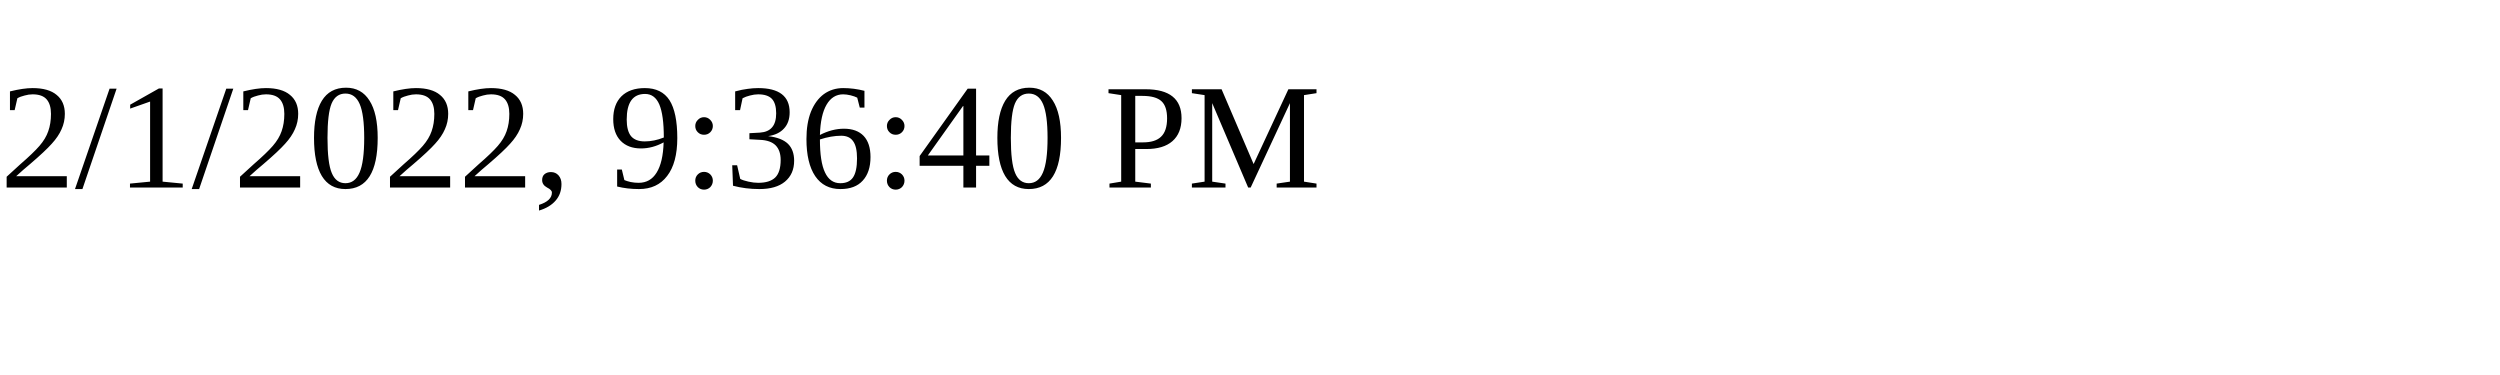
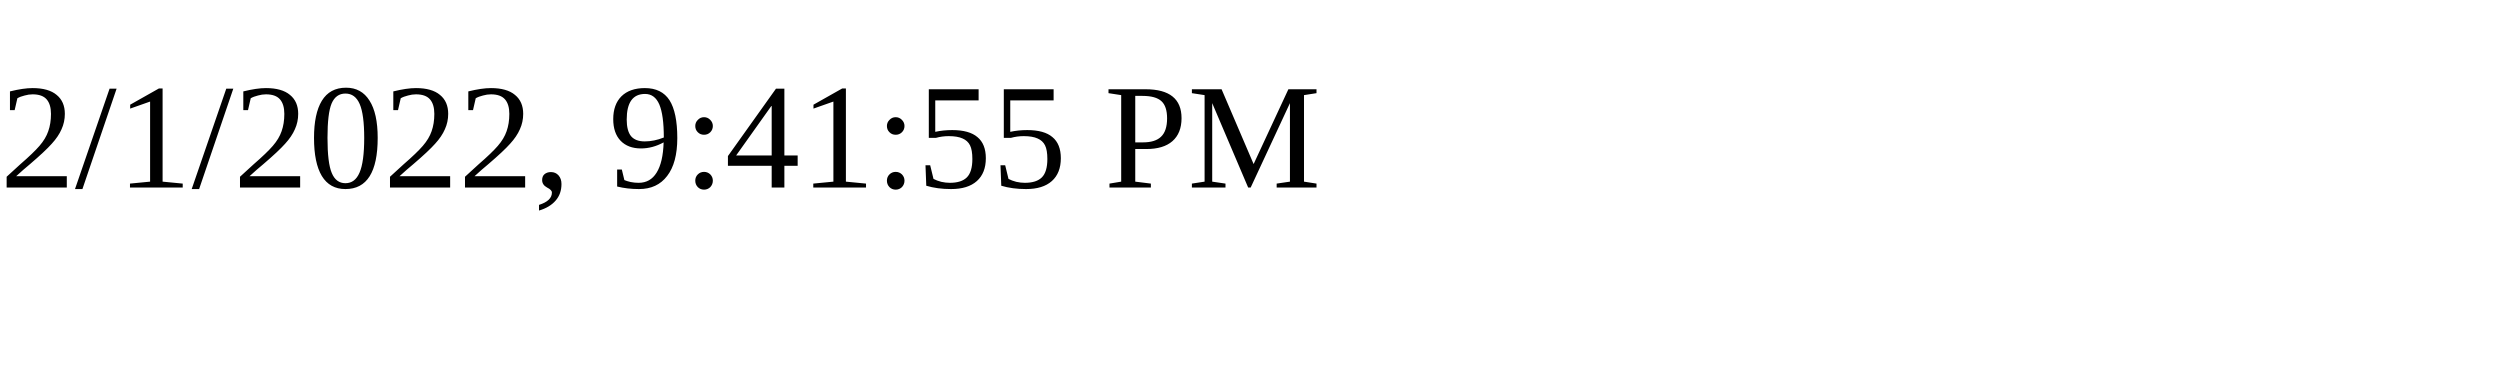
<svg xmlns="http://www.w3.org/2000/svg" height="30" width="200">
-   <text x="0" y="15">2/1/2022, 9:36:40 PM</text>
+   <text x="0" y="15">2/1/2022, 9:41:55 PM</text>
</svg>
